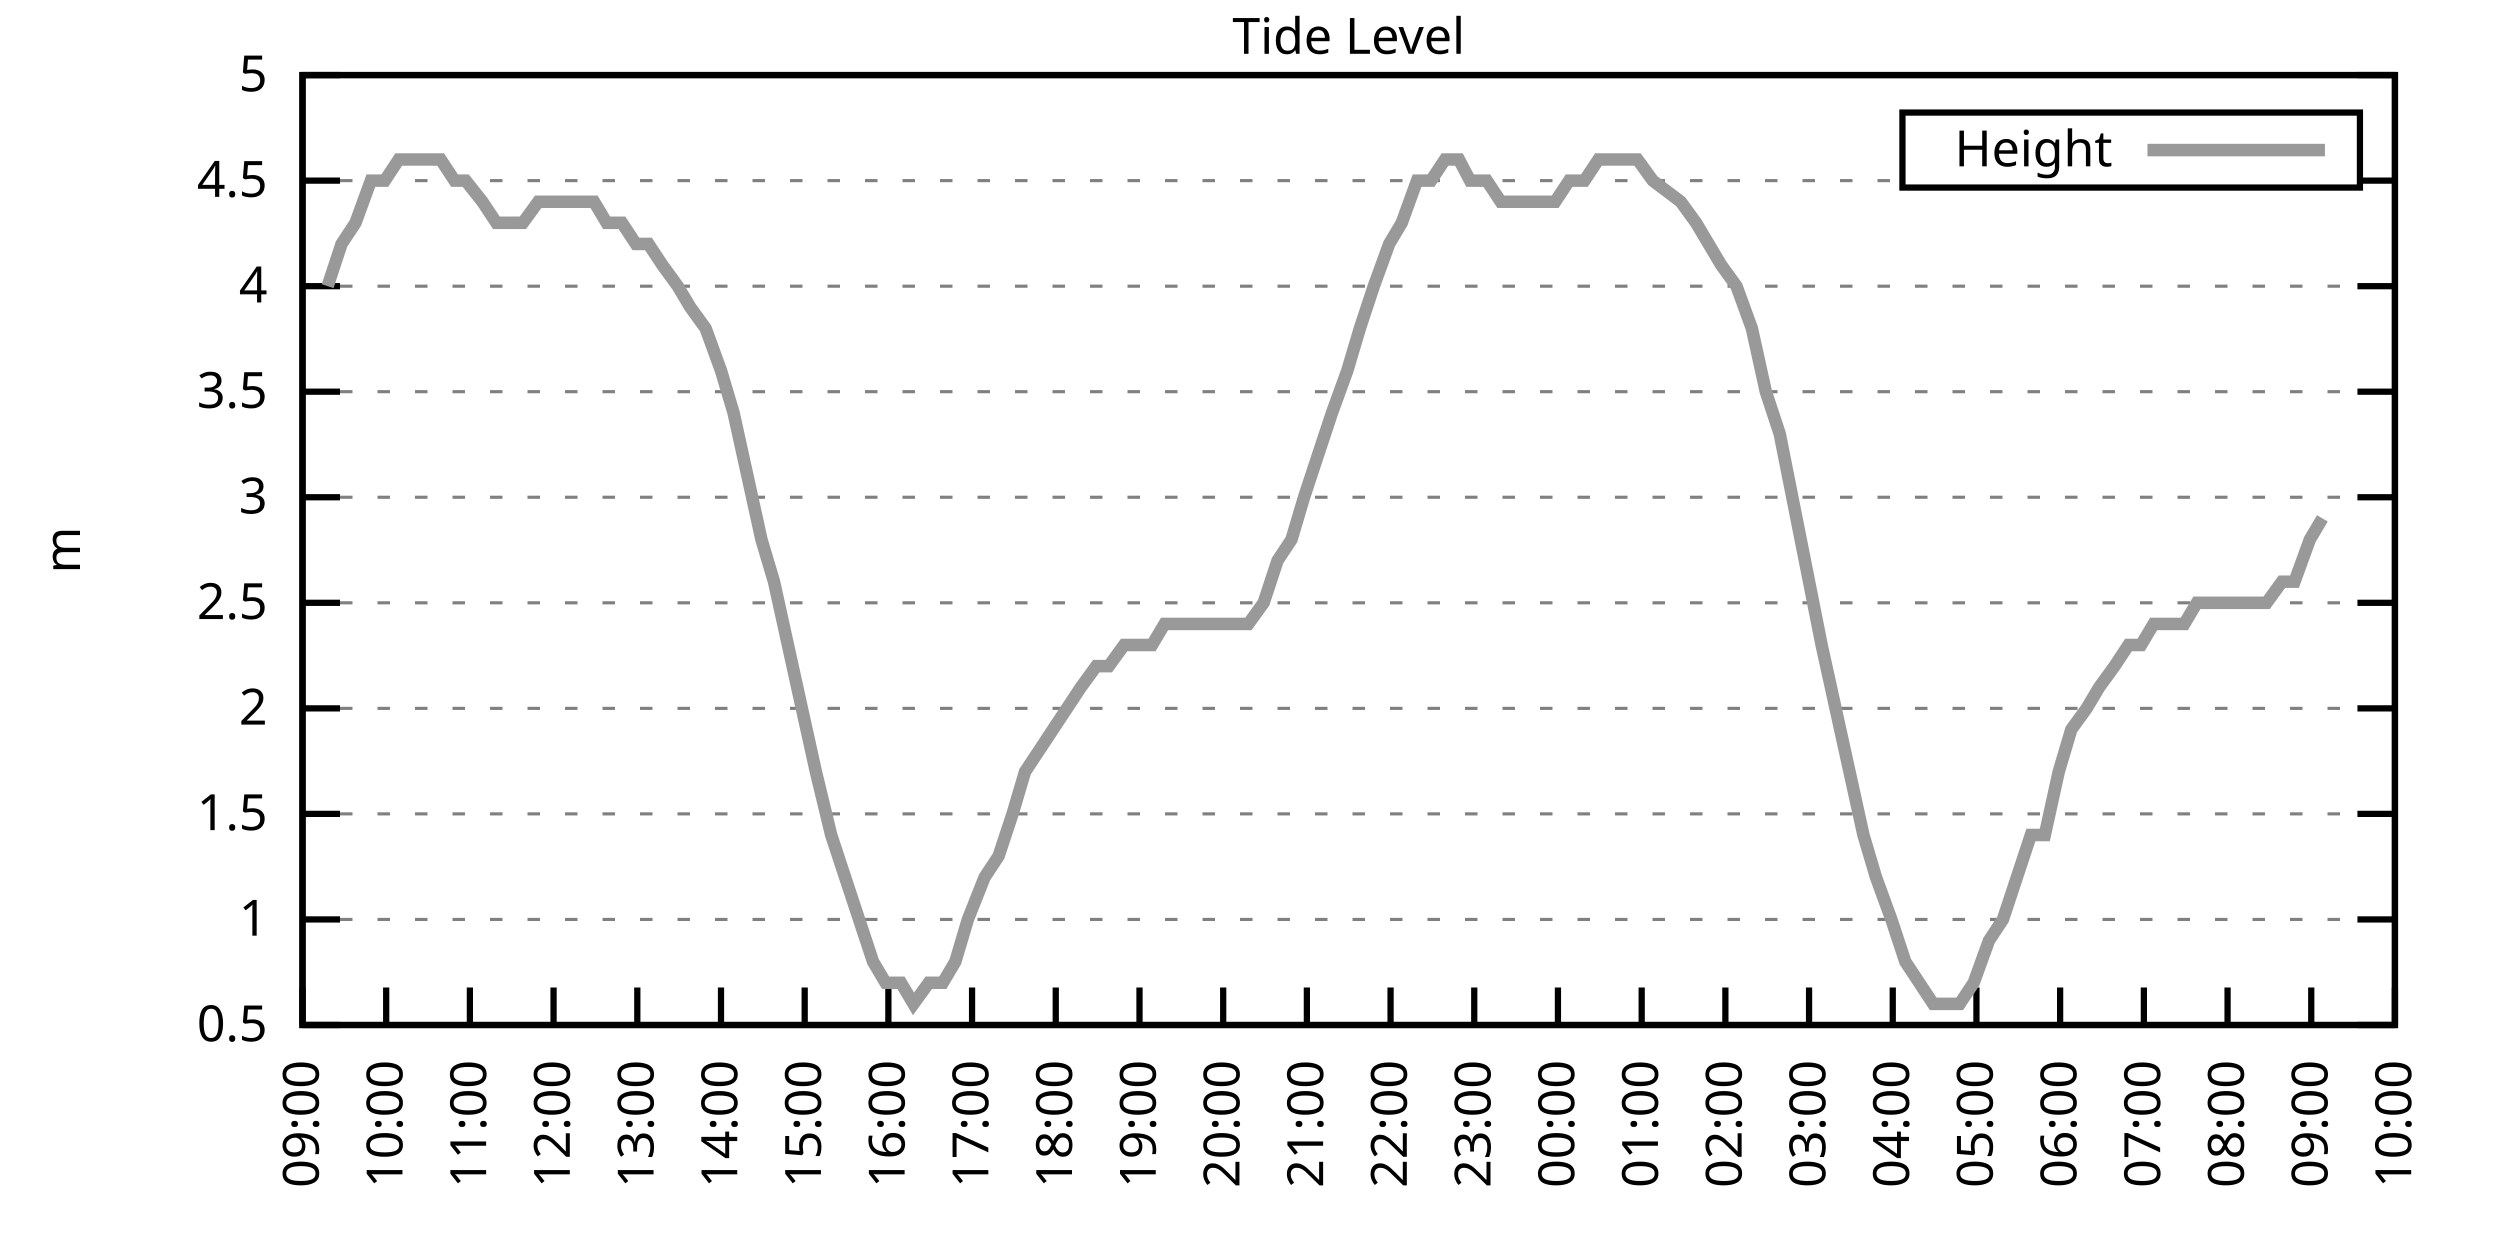
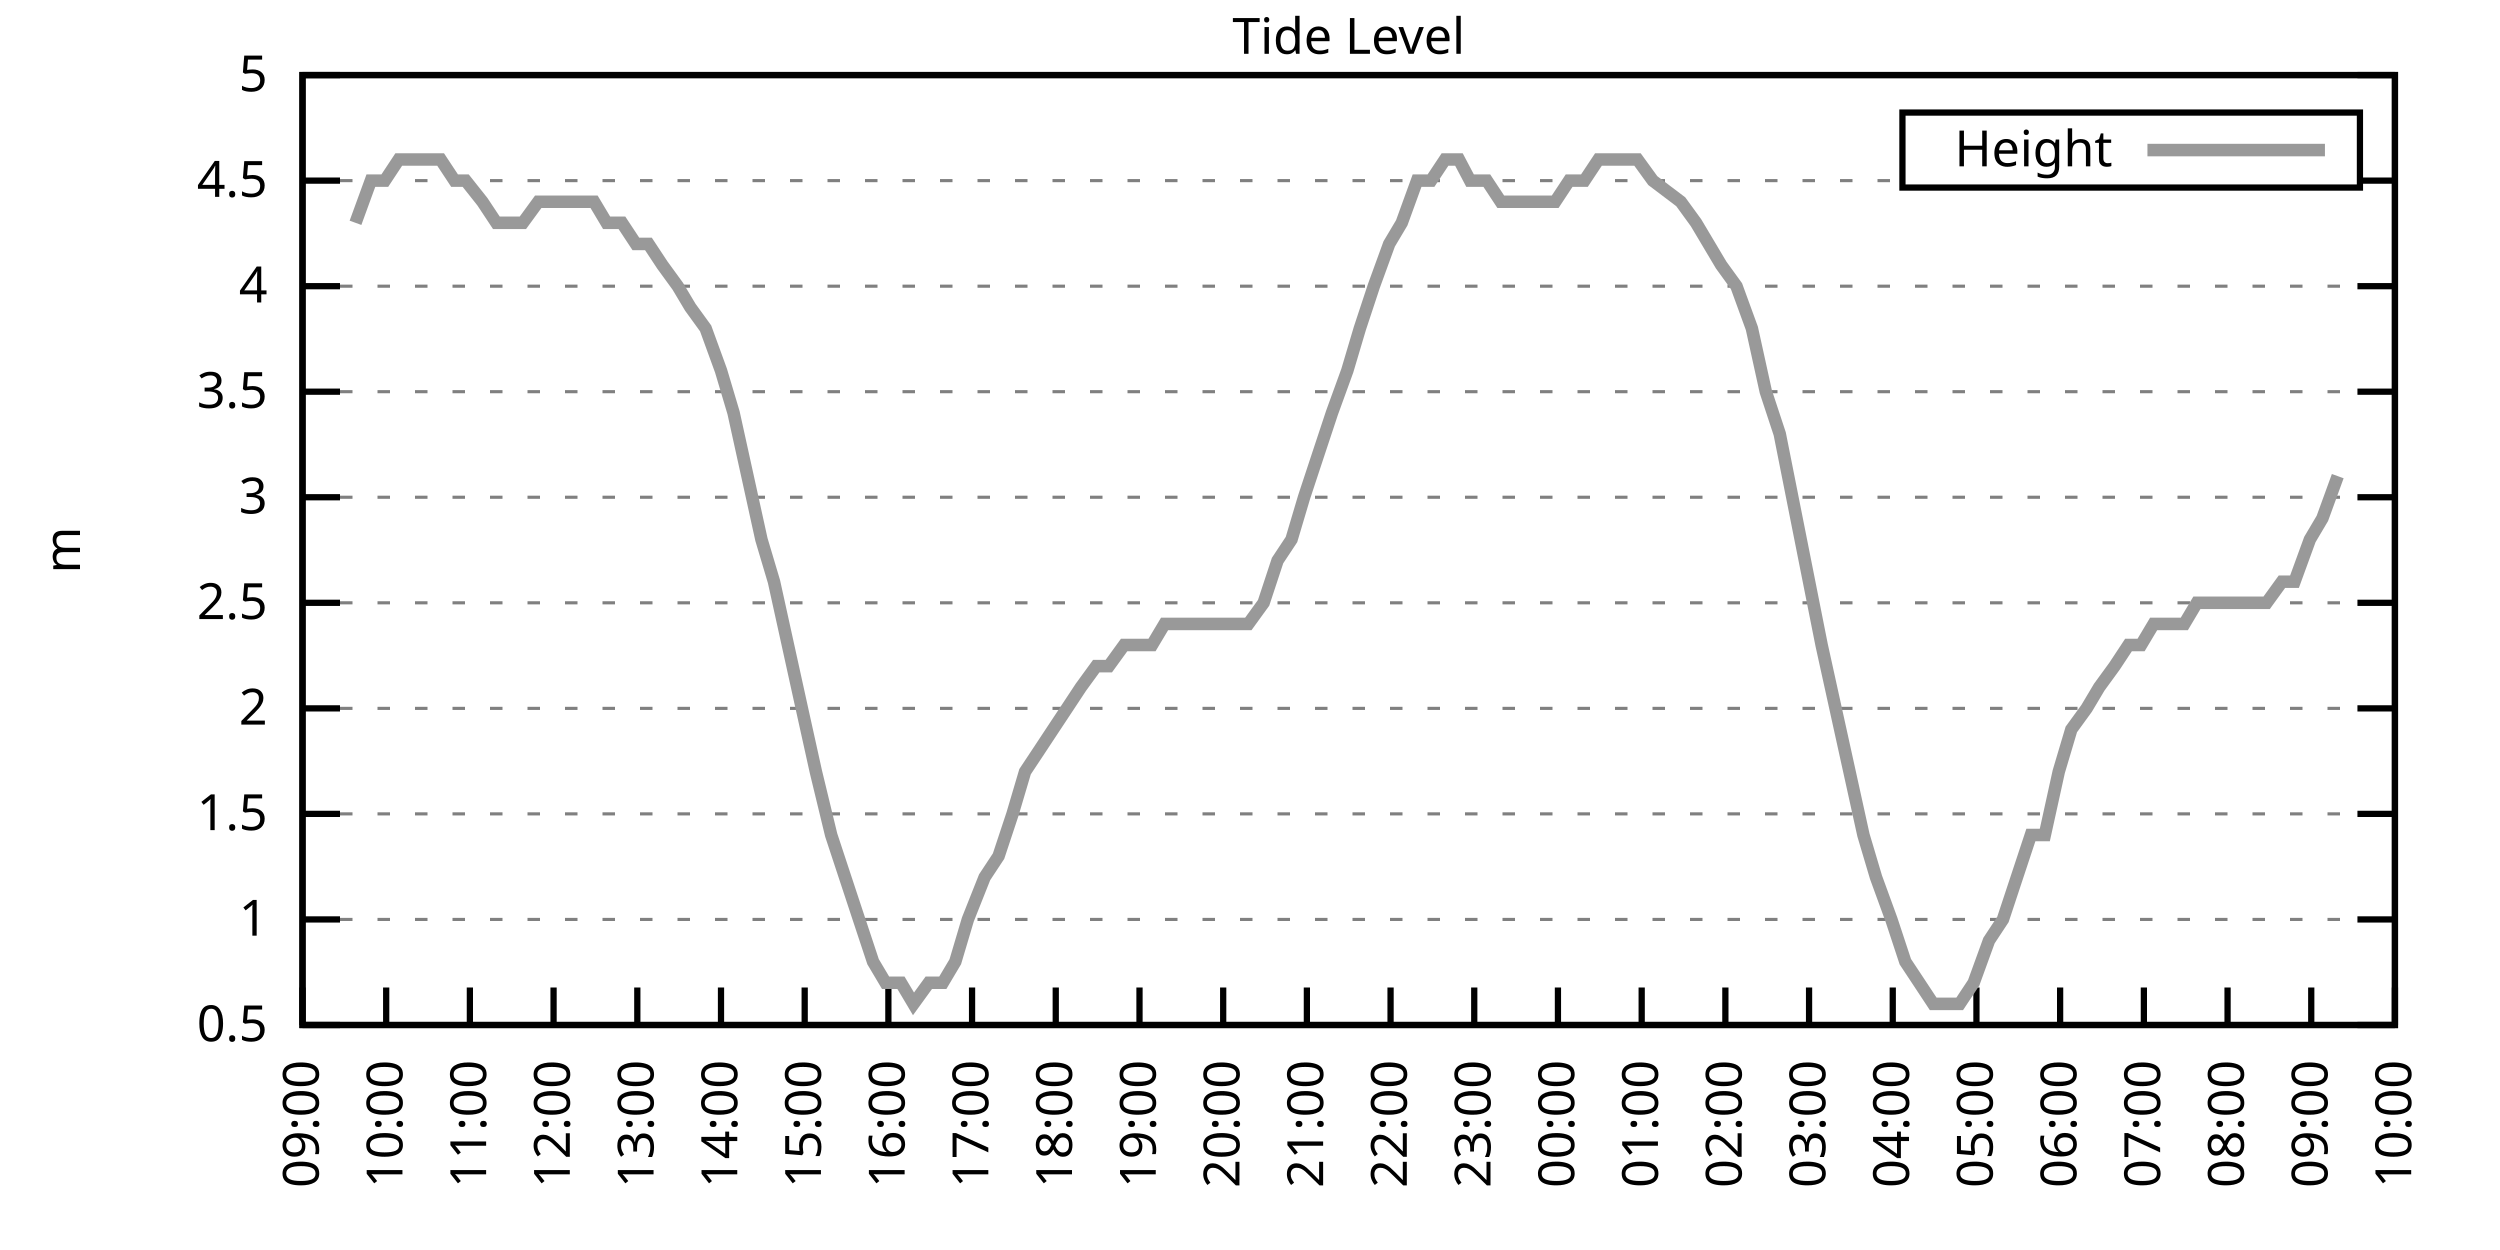
<svg xmlns="http://www.w3.org/2000/svg" xmlns:xlink="http://www.w3.org/1999/xlink" width="400" height="200" viewBox="0 0 400 200">
  <g id="gnuplot_canvas">
    <rect x="0" y="0" width="400" height="200" fill="none" />
    <defs>
      <circle id="gpDot" r="0.5" stroke-width="0.5" stroke="currentColor" />
      <path id="gpPt0" stroke-width="0.333" stroke="currentColor" d="M-1,0 h2 M0,-1 v2" />
      <path id="gpPt1" stroke-width="0.333" stroke="currentColor" d="M-1,-1 L1,1 M1,-1 L-1,1" />
      <path id="gpPt2" stroke-width="0.333" stroke="currentColor" d="M-1,0 L1,0 M0,-1 L0,1 M-1,-1 L1,1 M-1,1 L1,-1" />
      <rect id="gpPt3" stroke-width="0.333" stroke="currentColor" x="-1" y="-1" width="2" height="2" />
      <rect id="gpPt4" stroke-width="0.333" stroke="currentColor" fill="currentColor" x="-1" y="-1" width="2" height="2" />
      <circle id="gpPt5" stroke-width="0.333" stroke="currentColor" cx="0" cy="0" r="1" />
      <use xlink:href="#gpPt5" id="gpPt6" fill="currentColor" stroke="none" />
      <path id="gpPt7" stroke-width="0.333" stroke="currentColor" d="M0,-1.33 L-1.33,0.67 L1.33,0.67 z" />
      <use xlink:href="#gpPt7" id="gpPt8" fill="currentColor" stroke="none" />
      <use xlink:href="#gpPt7" id="gpPt9" stroke="currentColor" transform="rotate(180)" />
      <use xlink:href="#gpPt9" id="gpPt10" fill="currentColor" stroke="none" />
      <use xlink:href="#gpPt3" id="gpPt11" stroke="currentColor" transform="rotate(45)" />
      <use xlink:href="#gpPt11" id="gpPt12" fill="currentColor" stroke="none" />
      <path id="gpPt13" stroke-width="0.333" stroke="currentColor" d="M0,1.330 L1.265,0.411 L0.782,-1.067 L-0.782,-1.076 L-1.265,0.411 z" />
      <use xlink:href="#gpPt13" id="gpPt14" fill="currentColor" stroke="none" />
      <filter id="textbox" filterUnits="objectBoundingBox" x="0" y="0" height="1" width="1">
        <feFlood flood-color="white" flood-opacity="1" result="bgnd" />
        <feComposite in="SourceGraphic" in2="bgnd" operator="atop" />
      </filter>
      <filter id="greybox" filterUnits="objectBoundingBox" x="0" y="0" height="1" width="1">
        <feFlood flood-color="lightgrey" flood-opacity="1" result="grey" />
        <feComposite in="SourceGraphic" in2="grey" operator="atop" />
      </filter>
    </defs>
    <g fill="none" color="white" stroke="currentColor" stroke-width="1.00" stroke-linecap="butt" stroke-linejoin="miter">
</g>
    <g fill="none" color="black" stroke="currentColor" stroke-width="1.00" stroke-linecap="butt" stroke-linejoin="miter">
      <g stroke="none" shape-rendering="crispEdges">
        <polygon fill="rgb(255, 255, 255)" points="48.40,164.00 383.18,164.00 383.18,12.02 48.40,12.02 " />
      </g>
    </g>
    <g fill="none" color="black" stroke="currentColor" stroke-width="1.00" stroke-linecap="butt" stroke-linejoin="miter">
</g>
    <g fill="none" color="black" stroke="black" stroke-width="0.50" stroke-linecap="butt" stroke-linejoin="miter">
</g>
    <g fill="none" color="gray" stroke="currentColor" stroke-width="0.50" stroke-linecap="butt" stroke-linejoin="miter">
      <path stroke="gray" stroke-dasharray="2,4" class="gridline" d="M48.40,164.00 L383.19,164.00  " />
    </g>
    <g fill="none" color="gray" stroke="gray" stroke-width="1.00" stroke-linecap="butt" stroke-linejoin="miter">
</g>
    <g fill="none" color="black" stroke="currentColor" stroke-width="1.00" stroke-linecap="butt" stroke-linejoin="miter">
      <path stroke="black" d="M48.40,164.00 L54.40,164.00 M383.19,164.00 L377.19,164.00  " />
      <g transform="translate(42.80,166.60)" stroke="none" fill="black" font-family="Sans" font-size="8.00" text-anchor="end">
        <text>
          <tspan font-family="Sans"> 0.5</tspan>
        </text>
      </g>
    </g>
    <g fill="none" color="black" stroke="currentColor" stroke-width="1.00" stroke-linecap="butt" stroke-linejoin="miter">
</g>
    <g fill="none" color="black" stroke="black" stroke-width="0.50" stroke-linecap="butt" stroke-linejoin="miter">
</g>
    <g fill="none" color="gray" stroke="currentColor" stroke-width="0.50" stroke-linecap="butt" stroke-linejoin="miter">
      <path stroke="gray" stroke-dasharray="2,4" class="gridline" d="M48.40,147.11 L383.19,147.11  " />
    </g>
    <g fill="none" color="gray" stroke="gray" stroke-width="1.00" stroke-linecap="butt" stroke-linejoin="miter">
</g>
    <g fill="none" color="black" stroke="currentColor" stroke-width="1.00" stroke-linecap="butt" stroke-linejoin="miter">
      <path stroke="black" d="M48.40,147.11 L54.40,147.11 M383.19,147.11 L377.19,147.11  " />
      <g transform="translate(42.80,149.71)" stroke="none" fill="black" font-family="Sans" font-size="8.00" text-anchor="end">
        <text>
          <tspan font-family="Sans"> 1</tspan>
        </text>
      </g>
    </g>
    <g fill="none" color="black" stroke="currentColor" stroke-width="1.00" stroke-linecap="butt" stroke-linejoin="miter">
</g>
    <g fill="none" color="black" stroke="black" stroke-width="0.50" stroke-linecap="butt" stroke-linejoin="miter">
</g>
    <g fill="none" color="gray" stroke="currentColor" stroke-width="0.50" stroke-linecap="butt" stroke-linejoin="miter">
      <path stroke="gray" stroke-dasharray="2,4" class="gridline" d="M48.40,130.22 L383.19,130.22  " />
    </g>
    <g fill="none" color="gray" stroke="gray" stroke-width="1.00" stroke-linecap="butt" stroke-linejoin="miter">
</g>
    <g fill="none" color="black" stroke="currentColor" stroke-width="1.00" stroke-linecap="butt" stroke-linejoin="miter">
      <path stroke="black" d="M48.40,130.22 L54.40,130.22 M383.19,130.22 L377.19,130.22  " />
      <g transform="translate(42.80,132.82)" stroke="none" fill="black" font-family="Sans" font-size="8.00" text-anchor="end">
        <text>
          <tspan font-family="Sans"> 1.5</tspan>
        </text>
      </g>
    </g>
    <g fill="none" color="black" stroke="currentColor" stroke-width="1.00" stroke-linecap="butt" stroke-linejoin="miter">
</g>
    <g fill="none" color="black" stroke="black" stroke-width="0.50" stroke-linecap="butt" stroke-linejoin="miter">
</g>
    <g fill="none" color="gray" stroke="currentColor" stroke-width="0.50" stroke-linecap="butt" stroke-linejoin="miter">
      <path stroke="gray" stroke-dasharray="2,4" class="gridline" d="M48.40,113.34 L383.19,113.34  " />
    </g>
    <g fill="none" color="gray" stroke="gray" stroke-width="1.00" stroke-linecap="butt" stroke-linejoin="miter">
</g>
    <g fill="none" color="black" stroke="currentColor" stroke-width="1.00" stroke-linecap="butt" stroke-linejoin="miter">
      <path stroke="black" d="M48.40,113.34 L54.40,113.34 M383.19,113.34 L377.19,113.34  " />
      <g transform="translate(42.80,115.94)" stroke="none" fill="black" font-family="Sans" font-size="8.00" text-anchor="end">
        <text>
          <tspan font-family="Sans"> 2</tspan>
        </text>
      </g>
    </g>
    <g fill="none" color="black" stroke="currentColor" stroke-width="1.00" stroke-linecap="butt" stroke-linejoin="miter">
</g>
    <g fill="none" color="black" stroke="black" stroke-width="0.50" stroke-linecap="butt" stroke-linejoin="miter">
</g>
    <g fill="none" color="gray" stroke="currentColor" stroke-width="0.50" stroke-linecap="butt" stroke-linejoin="miter">
      <path stroke="gray" stroke-dasharray="2,4" class="gridline" d="M48.40,96.45 L383.19,96.45  " />
    </g>
    <g fill="none" color="gray" stroke="gray" stroke-width="1.00" stroke-linecap="butt" stroke-linejoin="miter">
</g>
    <g fill="none" color="black" stroke="currentColor" stroke-width="1.00" stroke-linecap="butt" stroke-linejoin="miter">
      <path stroke="black" d="M48.40,96.45 L54.40,96.45 M383.19,96.45 L377.19,96.45  " />
      <g transform="translate(42.80,99.05)" stroke="none" fill="black" font-family="Sans" font-size="8.00" text-anchor="end">
        <text>
          <tspan font-family="Sans"> 2.5</tspan>
        </text>
      </g>
    </g>
    <g fill="none" color="black" stroke="currentColor" stroke-width="1.00" stroke-linecap="butt" stroke-linejoin="miter">
</g>
    <g fill="none" color="black" stroke="black" stroke-width="0.50" stroke-linecap="butt" stroke-linejoin="miter">
</g>
    <g fill="none" color="gray" stroke="currentColor" stroke-width="0.50" stroke-linecap="butt" stroke-linejoin="miter">
      <path stroke="gray" stroke-dasharray="2,4" class="gridline" d="M48.40,79.56 L383.19,79.56  " />
    </g>
    <g fill="none" color="gray" stroke="gray" stroke-width="1.00" stroke-linecap="butt" stroke-linejoin="miter">
</g>
    <g fill="none" color="black" stroke="currentColor" stroke-width="1.00" stroke-linecap="butt" stroke-linejoin="miter">
      <path stroke="black" d="M48.40,79.56 L54.40,79.56 M383.19,79.56 L377.19,79.56  " />
      <g transform="translate(42.80,82.16)" stroke="none" fill="black" font-family="Sans" font-size="8.00" text-anchor="end">
        <text>
          <tspan font-family="Sans"> 3</tspan>
        </text>
      </g>
    </g>
    <g fill="none" color="black" stroke="currentColor" stroke-width="1.00" stroke-linecap="butt" stroke-linejoin="miter">
</g>
    <g fill="none" color="black" stroke="black" stroke-width="0.50" stroke-linecap="butt" stroke-linejoin="miter">
</g>
    <g fill="none" color="gray" stroke="currentColor" stroke-width="0.50" stroke-linecap="butt" stroke-linejoin="miter">
      <path stroke="gray" stroke-dasharray="2,4" class="gridline" d="M48.40,62.67 L383.19,62.67  " />
    </g>
    <g fill="none" color="gray" stroke="gray" stroke-width="1.00" stroke-linecap="butt" stroke-linejoin="miter">
</g>
    <g fill="none" color="black" stroke="currentColor" stroke-width="1.00" stroke-linecap="butt" stroke-linejoin="miter">
      <path stroke="black" d="M48.40,62.67 L54.40,62.67 M383.19,62.67 L377.19,62.67  " />
      <g transform="translate(42.80,65.27)" stroke="none" fill="black" font-family="Sans" font-size="8.00" text-anchor="end">
        <text>
          <tspan font-family="Sans"> 3.5</tspan>
        </text>
      </g>
    </g>
    <g fill="none" color="black" stroke="currentColor" stroke-width="1.00" stroke-linecap="butt" stroke-linejoin="miter">
</g>
    <g fill="none" color="black" stroke="black" stroke-width="0.50" stroke-linecap="butt" stroke-linejoin="miter">
</g>
    <g fill="none" color="gray" stroke="currentColor" stroke-width="0.50" stroke-linecap="butt" stroke-linejoin="miter">
      <path stroke="gray" stroke-dasharray="2,4" class="gridline" d="M48.40,45.79 L383.19,45.79  " />
    </g>
    <g fill="none" color="gray" stroke="gray" stroke-width="1.00" stroke-linecap="butt" stroke-linejoin="miter">
</g>
    <g fill="none" color="black" stroke="currentColor" stroke-width="1.00" stroke-linecap="butt" stroke-linejoin="miter">
      <path stroke="black" d="M48.40,45.79 L54.40,45.79 M383.19,45.79 L377.19,45.79  " />
      <g transform="translate(42.80,48.39)" stroke="none" fill="black" font-family="Sans" font-size="8.00" text-anchor="end">
        <text>
          <tspan font-family="Sans"> 4</tspan>
        </text>
      </g>
    </g>
    <g fill="none" color="black" stroke="currentColor" stroke-width="1.00" stroke-linecap="butt" stroke-linejoin="miter">
</g>
    <g fill="none" color="black" stroke="black" stroke-width="0.50" stroke-linecap="butt" stroke-linejoin="miter">
</g>
    <g fill="none" color="gray" stroke="currentColor" stroke-width="0.50" stroke-linecap="butt" stroke-linejoin="miter">
      <path stroke="gray" stroke-dasharray="2,4" class="gridline" d="M48.40,28.90 L304.39,28.90 M377.59,28.90 L383.19,28.90  " />
    </g>
    <g fill="none" color="gray" stroke="gray" stroke-width="1.00" stroke-linecap="butt" stroke-linejoin="miter">
</g>
    <g fill="none" color="black" stroke="currentColor" stroke-width="1.00" stroke-linecap="butt" stroke-linejoin="miter">
      <path stroke="black" d="M48.40,28.90 L54.40,28.90 M383.19,28.90 L377.19,28.90  " />
      <g transform="translate(42.80,31.50)" stroke="none" fill="black" font-family="Sans" font-size="8.00" text-anchor="end">
        <text>
          <tspan font-family="Sans"> 4.5</tspan>
        </text>
      </g>
    </g>
    <g fill="none" color="black" stroke="currentColor" stroke-width="1.00" stroke-linecap="butt" stroke-linejoin="miter">
</g>
    <g fill="none" color="black" stroke="black" stroke-width="0.50" stroke-linecap="butt" stroke-linejoin="miter">
</g>
    <g fill="none" color="gray" stroke="currentColor" stroke-width="0.50" stroke-linecap="butt" stroke-linejoin="miter">
      <path stroke="gray" stroke-dasharray="2,4" class="gridline" d="M48.40,12.01 L383.19,12.01  " />
    </g>
    <g fill="none" color="gray" stroke="gray" stroke-width="1.00" stroke-linecap="butt" stroke-linejoin="miter">
</g>
    <g fill="none" color="black" stroke="currentColor" stroke-width="1.00" stroke-linecap="butt" stroke-linejoin="miter">
      <path stroke="black" d="M48.40,12.01 L54.40,12.01 M383.19,12.01 L377.19,12.01  " />
      <g transform="translate(42.80,14.61)" stroke="none" fill="black" font-family="Sans" font-size="8.00" text-anchor="end">
        <text>
          <tspan font-family="Sans"> 5</tspan>
        </text>
      </g>
    </g>
    <g fill="none" color="black" stroke="currentColor" stroke-width="1.00" stroke-linecap="butt" stroke-linejoin="miter">
      <path stroke="black" d="M48.40,164.00 L48.40,158.00  " />
      <g transform="translate(51.00,169.60) rotate(270.00)" stroke="none" fill="black" font-family="Sans" font-size="8.00" text-anchor="end">
        <text>
          <tspan font-family="Sans">09:00</tspan>
        </text>
      </g>
    </g>
    <g fill="none" color="black" stroke="currentColor" stroke-width="1.00" stroke-linecap="butt" stroke-linejoin="miter">
      <path stroke="black" d="M61.79,164.00 L61.79,158.00  " />
      <g transform="translate(64.39,169.60) rotate(270.00)" stroke="none" fill="black" font-family="Sans" font-size="8.00" text-anchor="end">
        <text>
          <tspan font-family="Sans">10:00</tspan>
        </text>
      </g>
    </g>
    <g fill="none" color="black" stroke="currentColor" stroke-width="1.00" stroke-linecap="butt" stroke-linejoin="miter">
      <path stroke="black" d="M75.18,164.00 L75.18,158.00  " />
      <g transform="translate(77.78,169.60) rotate(270.00)" stroke="none" fill="black" font-family="Sans" font-size="8.00" text-anchor="end">
        <text>
          <tspan font-family="Sans">11:00</tspan>
        </text>
      </g>
    </g>
    <g fill="none" color="black" stroke="currentColor" stroke-width="1.00" stroke-linecap="butt" stroke-linejoin="miter">
      <path stroke="black" d="M88.57,164.00 L88.57,158.00  " />
      <g transform="translate(91.17,169.60) rotate(270.00)" stroke="none" fill="black" font-family="Sans" font-size="8.00" text-anchor="end">
        <text>
          <tspan font-family="Sans">12:00</tspan>
        </text>
      </g>
    </g>
    <g fill="none" color="black" stroke="currentColor" stroke-width="1.00" stroke-linecap="butt" stroke-linejoin="miter">
      <path stroke="black" d="M101.97,164.00 L101.97,158.00  " />
      <g transform="translate(104.57,169.60) rotate(270.00)" stroke="none" fill="black" font-family="Sans" font-size="8.00" text-anchor="end">
        <text>
          <tspan font-family="Sans">13:00</tspan>
        </text>
      </g>
    </g>
    <g fill="none" color="black" stroke="currentColor" stroke-width="1.00" stroke-linecap="butt" stroke-linejoin="miter">
      <path stroke="black" d="M115.36,164.00 L115.36,158.00  " />
      <g transform="translate(117.96,169.60) rotate(270.00)" stroke="none" fill="black" font-family="Sans" font-size="8.00" text-anchor="end">
        <text>
          <tspan font-family="Sans">14:00</tspan>
        </text>
      </g>
    </g>
    <g fill="none" color="black" stroke="currentColor" stroke-width="1.00" stroke-linecap="butt" stroke-linejoin="miter">
      <path stroke="black" d="M128.75,164.00 L128.75,158.00  " />
      <g transform="translate(131.35,169.60) rotate(270.00)" stroke="none" fill="black" font-family="Sans" font-size="8.00" text-anchor="end">
        <text>
          <tspan font-family="Sans">15:00</tspan>
        </text>
      </g>
    </g>
    <g fill="none" color="black" stroke="currentColor" stroke-width="1.00" stroke-linecap="butt" stroke-linejoin="miter">
      <path stroke="black" d="M142.14,164.00 L142.14,158.00  " />
      <g transform="translate(144.74,169.60) rotate(270.00)" stroke="none" fill="black" font-family="Sans" font-size="8.00" text-anchor="end">
        <text>
          <tspan font-family="Sans">16:00</tspan>
        </text>
      </g>
    </g>
    <g fill="none" color="black" stroke="currentColor" stroke-width="1.00" stroke-linecap="butt" stroke-linejoin="miter">
      <path stroke="black" d="M155.53,164.00 L155.53,158.00  " />
      <g transform="translate(158.13,169.60) rotate(270.00)" stroke="none" fill="black" font-family="Sans" font-size="8.00" text-anchor="end">
        <text>
          <tspan font-family="Sans">17:00</tspan>
        </text>
      </g>
    </g>
    <g fill="none" color="black" stroke="currentColor" stroke-width="1.00" stroke-linecap="butt" stroke-linejoin="miter">
      <path stroke="black" d="M168.92,164.00 L168.92,158.00  " />
      <g transform="translate(171.52,169.60) rotate(270.00)" stroke="none" fill="black" font-family="Sans" font-size="8.00" text-anchor="end">
        <text>
          <tspan font-family="Sans">18:00</tspan>
        </text>
      </g>
    </g>
    <g fill="none" color="black" stroke="currentColor" stroke-width="1.00" stroke-linecap="butt" stroke-linejoin="miter">
      <path stroke="black" d="M182.32,164.00 L182.32,158.00  " />
      <g transform="translate(184.92,169.60) rotate(270.00)" stroke="none" fill="black" font-family="Sans" font-size="8.00" text-anchor="end">
        <text>
          <tspan font-family="Sans">19:00</tspan>
        </text>
      </g>
    </g>
    <g fill="none" color="black" stroke="currentColor" stroke-width="1.00" stroke-linecap="butt" stroke-linejoin="miter">
      <path stroke="black" d="M195.71,164.00 L195.71,158.00  " />
      <g transform="translate(198.31,169.60) rotate(270.00)" stroke="none" fill="black" font-family="Sans" font-size="8.00" text-anchor="end">
        <text>
          <tspan font-family="Sans">20:00</tspan>
        </text>
      </g>
    </g>
    <g fill="none" color="black" stroke="currentColor" stroke-width="1.00" stroke-linecap="butt" stroke-linejoin="miter">
      <path stroke="black" d="M209.10,164.00 L209.10,158.00  " />
      <g transform="translate(211.70,169.60) rotate(270.00)" stroke="none" fill="black" font-family="Sans" font-size="8.00" text-anchor="end">
        <text>
          <tspan font-family="Sans">21:00</tspan>
        </text>
      </g>
    </g>
    <g fill="none" color="black" stroke="currentColor" stroke-width="1.00" stroke-linecap="butt" stroke-linejoin="miter">
      <path stroke="black" d="M222.49,164.00 L222.49,158.00  " />
      <g transform="translate(225.09,169.60) rotate(270.00)" stroke="none" fill="black" font-family="Sans" font-size="8.00" text-anchor="end">
        <text>
          <tspan font-family="Sans">22:00</tspan>
        </text>
      </g>
    </g>
    <g fill="none" color="black" stroke="currentColor" stroke-width="1.00" stroke-linecap="butt" stroke-linejoin="miter">
      <path stroke="black" d="M235.88,164.00 L235.88,158.00  " />
      <g transform="translate(238.48,169.60) rotate(270.00)" stroke="none" fill="black" font-family="Sans" font-size="8.00" text-anchor="end">
        <text>
          <tspan font-family="Sans">23:00</tspan>
        </text>
      </g>
    </g>
    <g fill="none" color="black" stroke="currentColor" stroke-width="1.00" stroke-linecap="butt" stroke-linejoin="miter">
      <path stroke="black" d="M249.27,164.00 L249.27,158.00  " />
      <g transform="translate(251.87,169.60) rotate(270.00)" stroke="none" fill="black" font-family="Sans" font-size="8.00" text-anchor="end">
        <text>
          <tspan font-family="Sans">00:00</tspan>
        </text>
      </g>
    </g>
    <g fill="none" color="black" stroke="currentColor" stroke-width="1.00" stroke-linecap="butt" stroke-linejoin="miter">
      <path stroke="black" d="M262.67,164.00 L262.67,158.00  " />
      <g transform="translate(265.27,169.60) rotate(270.00)" stroke="none" fill="black" font-family="Sans" font-size="8.00" text-anchor="end">
        <text>
          <tspan font-family="Sans">01:00</tspan>
        </text>
      </g>
    </g>
    <g fill="none" color="black" stroke="currentColor" stroke-width="1.00" stroke-linecap="butt" stroke-linejoin="miter">
      <path stroke="black" d="M276.06,164.00 L276.06,158.00  " />
      <g transform="translate(278.66,169.60) rotate(270.00)" stroke="none" fill="black" font-family="Sans" font-size="8.00" text-anchor="end">
        <text>
          <tspan font-family="Sans">02:00</tspan>
        </text>
      </g>
    </g>
    <g fill="none" color="black" stroke="currentColor" stroke-width="1.00" stroke-linecap="butt" stroke-linejoin="miter">
      <path stroke="black" d="M289.45,164.00 L289.45,158.00  " />
      <g transform="translate(292.05,169.60) rotate(270.00)" stroke="none" fill="black" font-family="Sans" font-size="8.00" text-anchor="end">
        <text>
          <tspan font-family="Sans">03:00</tspan>
        </text>
      </g>
    </g>
    <g fill="none" color="black" stroke="currentColor" stroke-width="1.00" stroke-linecap="butt" stroke-linejoin="miter">
      <path stroke="black" d="M302.84,164.00 L302.84,158.00  " />
      <g transform="translate(305.44,169.60) rotate(270.00)" stroke="none" fill="black" font-family="Sans" font-size="8.00" text-anchor="end">
        <text>
          <tspan font-family="Sans">04:00</tspan>
        </text>
      </g>
    </g>
    <g fill="none" color="black" stroke="currentColor" stroke-width="1.00" stroke-linecap="butt" stroke-linejoin="miter">
      <path stroke="black" d="M316.23,164.00 L316.23,158.00  " />
      <g transform="translate(318.83,169.60) rotate(270.00)" stroke="none" fill="black" font-family="Sans" font-size="8.00" text-anchor="end">
        <text>
          <tspan font-family="Sans">05:00</tspan>
        </text>
      </g>
    </g>
    <g fill="none" color="black" stroke="currentColor" stroke-width="1.00" stroke-linecap="butt" stroke-linejoin="miter">
      <path stroke="black" d="M329.62,164.00 L329.62,158.00  " />
      <g transform="translate(332.22,169.60) rotate(270.00)" stroke="none" fill="black" font-family="Sans" font-size="8.00" text-anchor="end">
        <text>
          <tspan font-family="Sans">06:00</tspan>
        </text>
      </g>
    </g>
    <g fill="none" color="black" stroke="currentColor" stroke-width="1.00" stroke-linecap="butt" stroke-linejoin="miter">
      <path stroke="black" d="M343.02,164.00 L343.02,158.00  " />
      <g transform="translate(345.62,169.60) rotate(270.00)" stroke="none" fill="black" font-family="Sans" font-size="8.00" text-anchor="end">
        <text>
          <tspan font-family="Sans">07:00</tspan>
        </text>
      </g>
    </g>
    <g fill="none" color="black" stroke="currentColor" stroke-width="1.00" stroke-linecap="butt" stroke-linejoin="miter">
      <path stroke="black" d="M356.41,164.00 L356.41,158.00  " />
      <g transform="translate(359.01,169.60) rotate(270.00)" stroke="none" fill="black" font-family="Sans" font-size="8.00" text-anchor="end">
        <text>
          <tspan font-family="Sans">08:00</tspan>
        </text>
      </g>
    </g>
    <g fill="none" color="black" stroke="currentColor" stroke-width="1.00" stroke-linecap="butt" stroke-linejoin="miter">
      <path stroke="black" d="M369.80,164.00 L369.80,158.00  " />
      <g transform="translate(372.40,169.60) rotate(270.00)" stroke="none" fill="black" font-family="Sans" font-size="8.00" text-anchor="end">
        <text>
          <tspan font-family="Sans">09:00</tspan>
        </text>
      </g>
    </g>
    <g fill="none" color="black" stroke="currentColor" stroke-width="1.00" stroke-linecap="butt" stroke-linejoin="miter">
      <path stroke="black" d="M383.19,164.00 L383.19,158.00  " />
      <g transform="translate(385.79,169.60) rotate(270.00)" stroke="none" fill="black" font-family="Sans" font-size="8.00" text-anchor="end">
        <text>
          <tspan font-family="Sans">10:00</tspan>
        </text>
      </g>
    </g>
    <g fill="none" color="black" stroke="currentColor" stroke-width="1.00" stroke-linecap="butt" stroke-linejoin="miter">
</g>
    <g fill="none" color="black" stroke="currentColor" stroke-width="1.00" stroke-linecap="butt" stroke-linejoin="miter">
      <path stroke="black" d="M48.40,12.01 L48.40,164.00 L383.19,164.00 L383.19,12.01 L48.40,12.01 Z  " />
    </g>
    <g fill="none" color="black" stroke="currentColor" stroke-width="1.00" stroke-linecap="butt" stroke-linejoin="miter">
</g>
    <g fill="none" color="black" stroke="currentColor" stroke-width="1.00" stroke-linecap="butt" stroke-linejoin="miter">
      <path stroke="black" d="M304.39,30.01 L304.39,18.01 L377.59,18.01 L377.59,30.01 L304.39,30.01 Z  " />
    </g>
    <g id="Tide_level_plot_1">
      <g fill="none" color="white" stroke="black" stroke-width="2.00" stroke-linecap="butt" stroke-linejoin="miter">
</g>
      <g fill="none" color="black" stroke="currentColor" stroke-width="2.00" stroke-linecap="butt" stroke-linejoin="miter">
        <g transform="translate(337.99,26.61)" stroke="none" fill="black" font-family="Sans" font-size="8.00" text-anchor="end">
          <text>
            <tspan font-family="Sans">Height</tspan>
          </text>
        </g>
      </g>
      <g fill="none" color="black" stroke="currentColor" stroke-width="2.00" stroke-linecap="butt" stroke-linejoin="miter">
-         <path stroke="rgb(153, 153, 153)" d="M343.59,24.01 L371.99,24.01 M52.42,45.79 L54.65,39.03 L56.88,35.65 L59.34,28.90 L61.57,28.90 L63.80,25.52   L65.81,25.52 L68.26,25.52 L70.50,25.52 L72.73,28.90 L74.51,28.90 L77.19,32.28 L79.42,35.65 L81.21,35.65   L83.66,35.65 L86.12,32.28 L88.35,32.28 L90.58,32.28 L92.82,32.28 L95.05,32.28 L97.06,35.65 L99.51,35.65   L101.74,39.03 L103.75,39.03 L105.98,42.41 L108.44,45.79 L110.45,49.16 L112.90,52.54 L115.36,59.30 L117.37,66.05   L119.60,76.18 L121.83,86.32 L123.84,93.07 L126.07,103.20 L128.30,113.34 L130.54,123.47 L132.99,133.60 L135.22,140.36   L137.45,147.11 L139.69,153.87 L141.69,157.24 L144.15,157.24 L146.16,160.62 L148.61,157.24 L150.85,157.24 L152.85,153.87   L154.86,147.11 L157.54,140.36 L159.77,136.98 L162.01,130.22 L164.01,123.47 L166.25,120.09 L168.48,116.71 L170.71,113.34   L172.94,109.96 L175.40,106.58 L177.41,106.58 L179.86,103.20 L182.09,103.20 L184.32,103.20 L186.33,99.83 L188.79,99.83   L191.02,99.83 L193.03,99.83 L195.48,99.83 L197.49,99.83 L199.73,99.83 L202.18,96.45 L204.41,89.69 L206.64,86.32   L208.65,79.56 L210.88,72.81 L213.12,66.05 L215.57,59.30 L217.58,52.54 L219.81,45.79 L222.27,39.03 L224.28,35.65   L226.73,28.90 L228.96,28.90 L231.20,25.52 L233.43,25.52 L235.21,28.90 L237.89,28.90 L240.12,32.28 L242.36,32.28   L244.36,32.28 L246.82,32.28 L248.83,32.28 L251.06,28.90 L253.51,28.90 L255.75,25.52 L257.98,25.52 L260.21,25.52   L262.00,25.52 L264.45,28.90 L268.92,32.28 L271.37,35.65 L273.38,39.03 L275.39,42.41 L277.84,45.79 L280.30,52.54   L282.53,62.67 L284.76,69.43 L286.77,79.56 L288.78,89.69 L291.46,103.20 L293.69,113.34 L295.92,123.47 L298.15,133.60   L300.16,140.36 L302.62,147.11 L304.85,153.87 L307.08,157.24 L309.31,160.62 L311.54,160.62 L313.55,160.62 L315.79,157.24   L318.24,150.49 L320.47,147.11 L324.94,133.60 L327.17,133.60 L329.40,123.47 L331.41,116.71 L333.86,113.34 L335.87,109.96   L338.33,106.58 L340.56,103.20 L342.57,103.20 L344.58,99.83 L347.26,99.83 L349.49,99.83 L351.50,96.45 L353.95,96.45   L356.18,96.45 L358.42,96.45 L360.65,96.45 L362.66,96.45 L365.11,93.07 L367.12,93.07 L369.58,86.32 L371.58,82.94    " />
+         <path stroke="rgb(153, 153, 153)" d="M343.59,24.01 L371.99,24.01 M56.88,35.65 L59.34,28.90 L61.57,28.90 L63.80,25.52 L65.81,25.52 L68.26,25.52   L70.50,25.52 L72.73,28.90 L74.51,28.90 L77.19,32.28 L79.42,35.65 L81.21,35.65 L83.66,35.65 L86.12,32.28   L88.35,32.28 L90.58,32.28 L92.82,32.28 L95.05,32.28 L97.06,35.65 L99.51,35.65 L101.74,39.03 L103.75,39.03   L105.98,42.41 L108.44,45.79 L110.45,49.16 L112.90,52.54 L115.36,59.30 L117.37,66.05 L119.60,76.18 L121.83,86.32   L123.84,93.07 L126.07,103.20 L128.30,113.34 L130.54,123.47 L132.99,133.60 L135.22,140.36 L137.45,147.11 L139.69,153.87   L141.69,157.24 L144.15,157.24 L146.16,160.62 L148.61,157.24 L150.85,157.24 L152.85,153.87 L154.86,147.11 L157.54,140.36   L159.77,136.98 L162.01,130.22 L164.01,123.47 L166.25,120.09 L168.48,116.71 L170.71,113.34 L172.94,109.96 L175.40,106.58   L177.41,106.58 L179.86,103.20 L182.09,103.20 L184.32,103.20 L186.33,99.83 L188.79,99.83 L191.02,99.83 L193.03,99.83   L195.48,99.83 L197.49,99.83 L199.73,99.83 L202.18,96.45 L204.41,89.69 L206.64,86.32 L208.65,79.56 L210.88,72.81   L213.12,66.05 L215.57,59.30 L217.58,52.54 L219.81,45.79 L222.27,39.03 L224.28,35.65 L226.73,28.90 L228.96,28.90   L231.20,25.52 L233.43,25.52 L235.21,28.90 L237.89,28.90 L240.12,32.28 L242.36,32.28 L244.36,32.28 L246.82,32.28   L248.83,32.28 L251.06,28.90 L253.51,28.90 L255.75,25.52 L257.98,25.52 L260.21,25.52 L262.00,25.52 L264.45,28.90   L268.92,32.28 L271.37,35.65 L273.38,39.03 L275.39,42.41 L277.84,45.79 L280.30,52.54 L282.53,62.67 L284.76,69.43   L286.77,79.56 L288.78,89.69 L291.46,103.20 L293.69,113.34 L295.92,123.47 L298.15,133.60 L300.16,140.36 L302.62,147.11   L304.85,153.87 L307.08,157.24 L309.31,160.62 L311.54,160.62 L313.55,160.62 L315.79,157.24 L318.24,150.49 L320.47,147.11   L324.94,133.60 L327.17,133.60 L329.40,123.47 L331.41,116.71 L333.86,113.34 L335.87,109.96 L338.33,106.58 L340.56,103.20   L342.57,103.20 L344.58,99.83 L347.26,99.83 L349.49,99.83 L351.50,96.45 L353.95,96.45 L356.18,96.45 L358.42,96.45   L360.65,96.45 L362.66,96.45 L365.11,93.07 L367.12,93.07 L369.58,86.32 L371.58,82.94 L374.04,76.18  " />
      </g>
    </g>
    <g fill="none" color="black" stroke="currentColor" stroke-width="2.00" stroke-linecap="butt" stroke-linejoin="miter">
</g>
    <g fill="none" color="black" stroke="black" stroke-width="1.00" stroke-linecap="butt" stroke-linejoin="miter">
</g>
    <g fill="none" color="black" stroke="currentColor" stroke-width="1.00" stroke-linecap="butt" stroke-linejoin="miter">
      <path stroke="black" d="M48.40,12.01 L48.40,164.00 L383.19,164.00 L383.19,12.01 L48.40,12.01 Z  " />
      <g transform="translate(12.80,88.01) rotate(270.00)" stroke="none" fill="black" font-family="Sans" font-size="8.00" text-anchor="middle">
        <text>
          <tspan font-family="Sans">m</tspan>
        </text>
      </g>
    </g>
    <g fill="none" color="black" stroke="currentColor" stroke-width="1.00" stroke-linecap="butt" stroke-linejoin="miter">
</g>
    <g fill="none" color="black" stroke="currentColor" stroke-width="1.00" stroke-linecap="butt" stroke-linejoin="miter">
      <g transform="translate(215.79,8.61)" stroke="none" fill="black" font-family="Sans" font-size="8.00" text-anchor="middle">
        <text>
          <tspan font-family="Sans">Tide Level</tspan>
        </text>
      </g>
    </g>
    <g fill="none" color="black" stroke="currentColor" stroke-width="1.00" stroke-linecap="butt" stroke-linejoin="miter">
</g>
  </g>
</svg>
